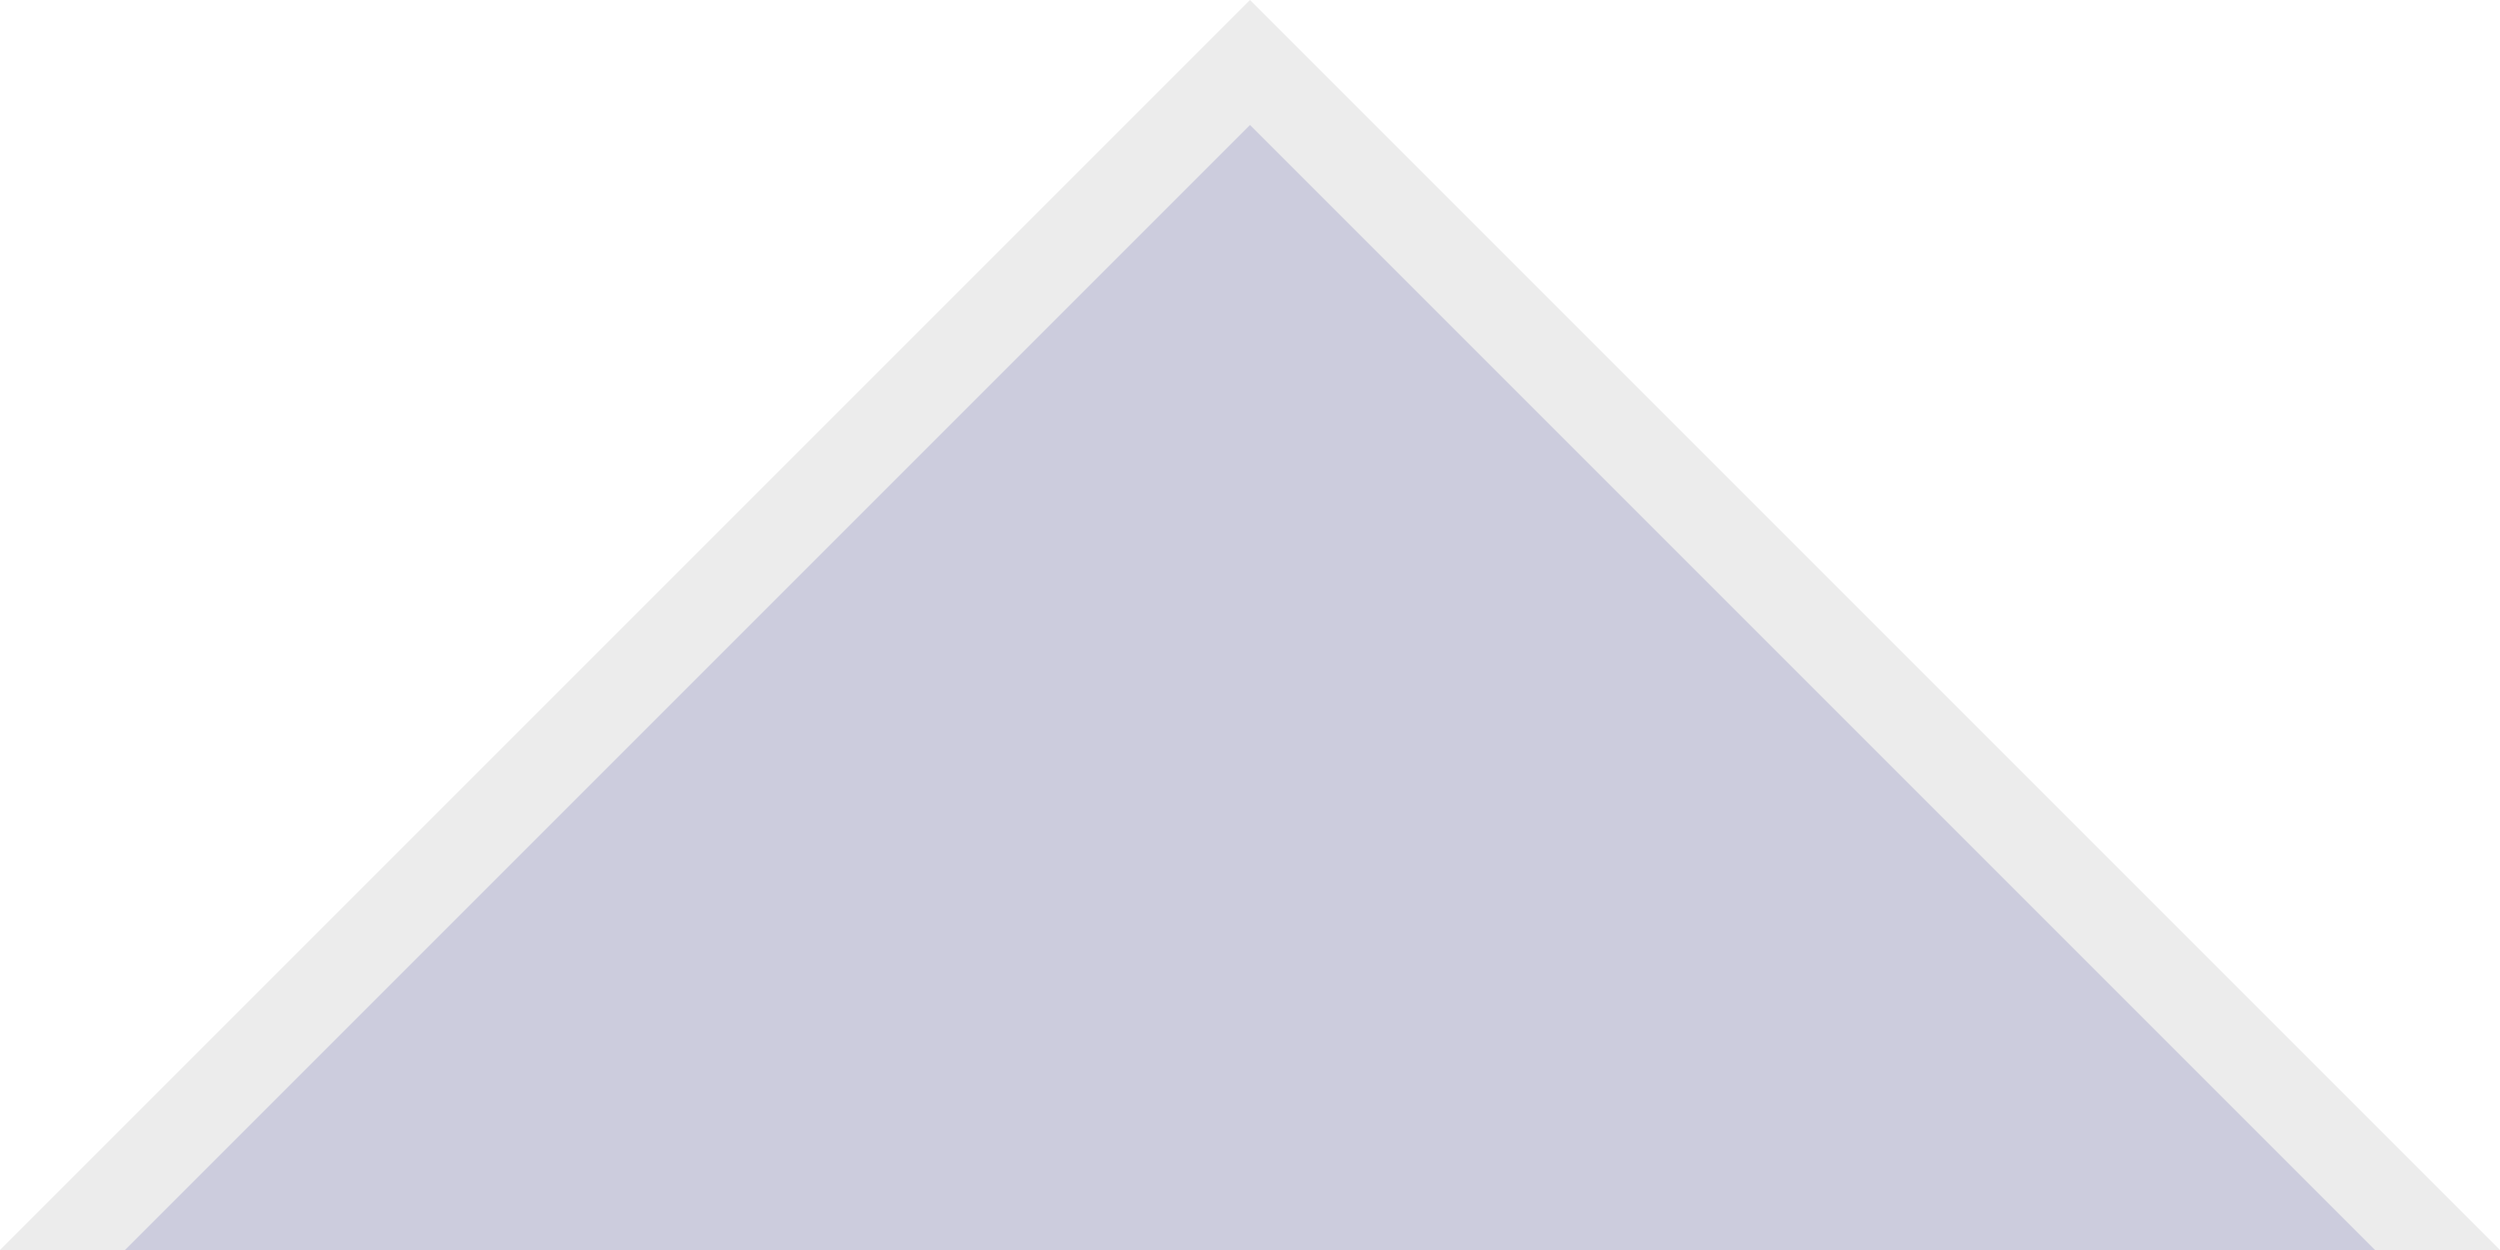
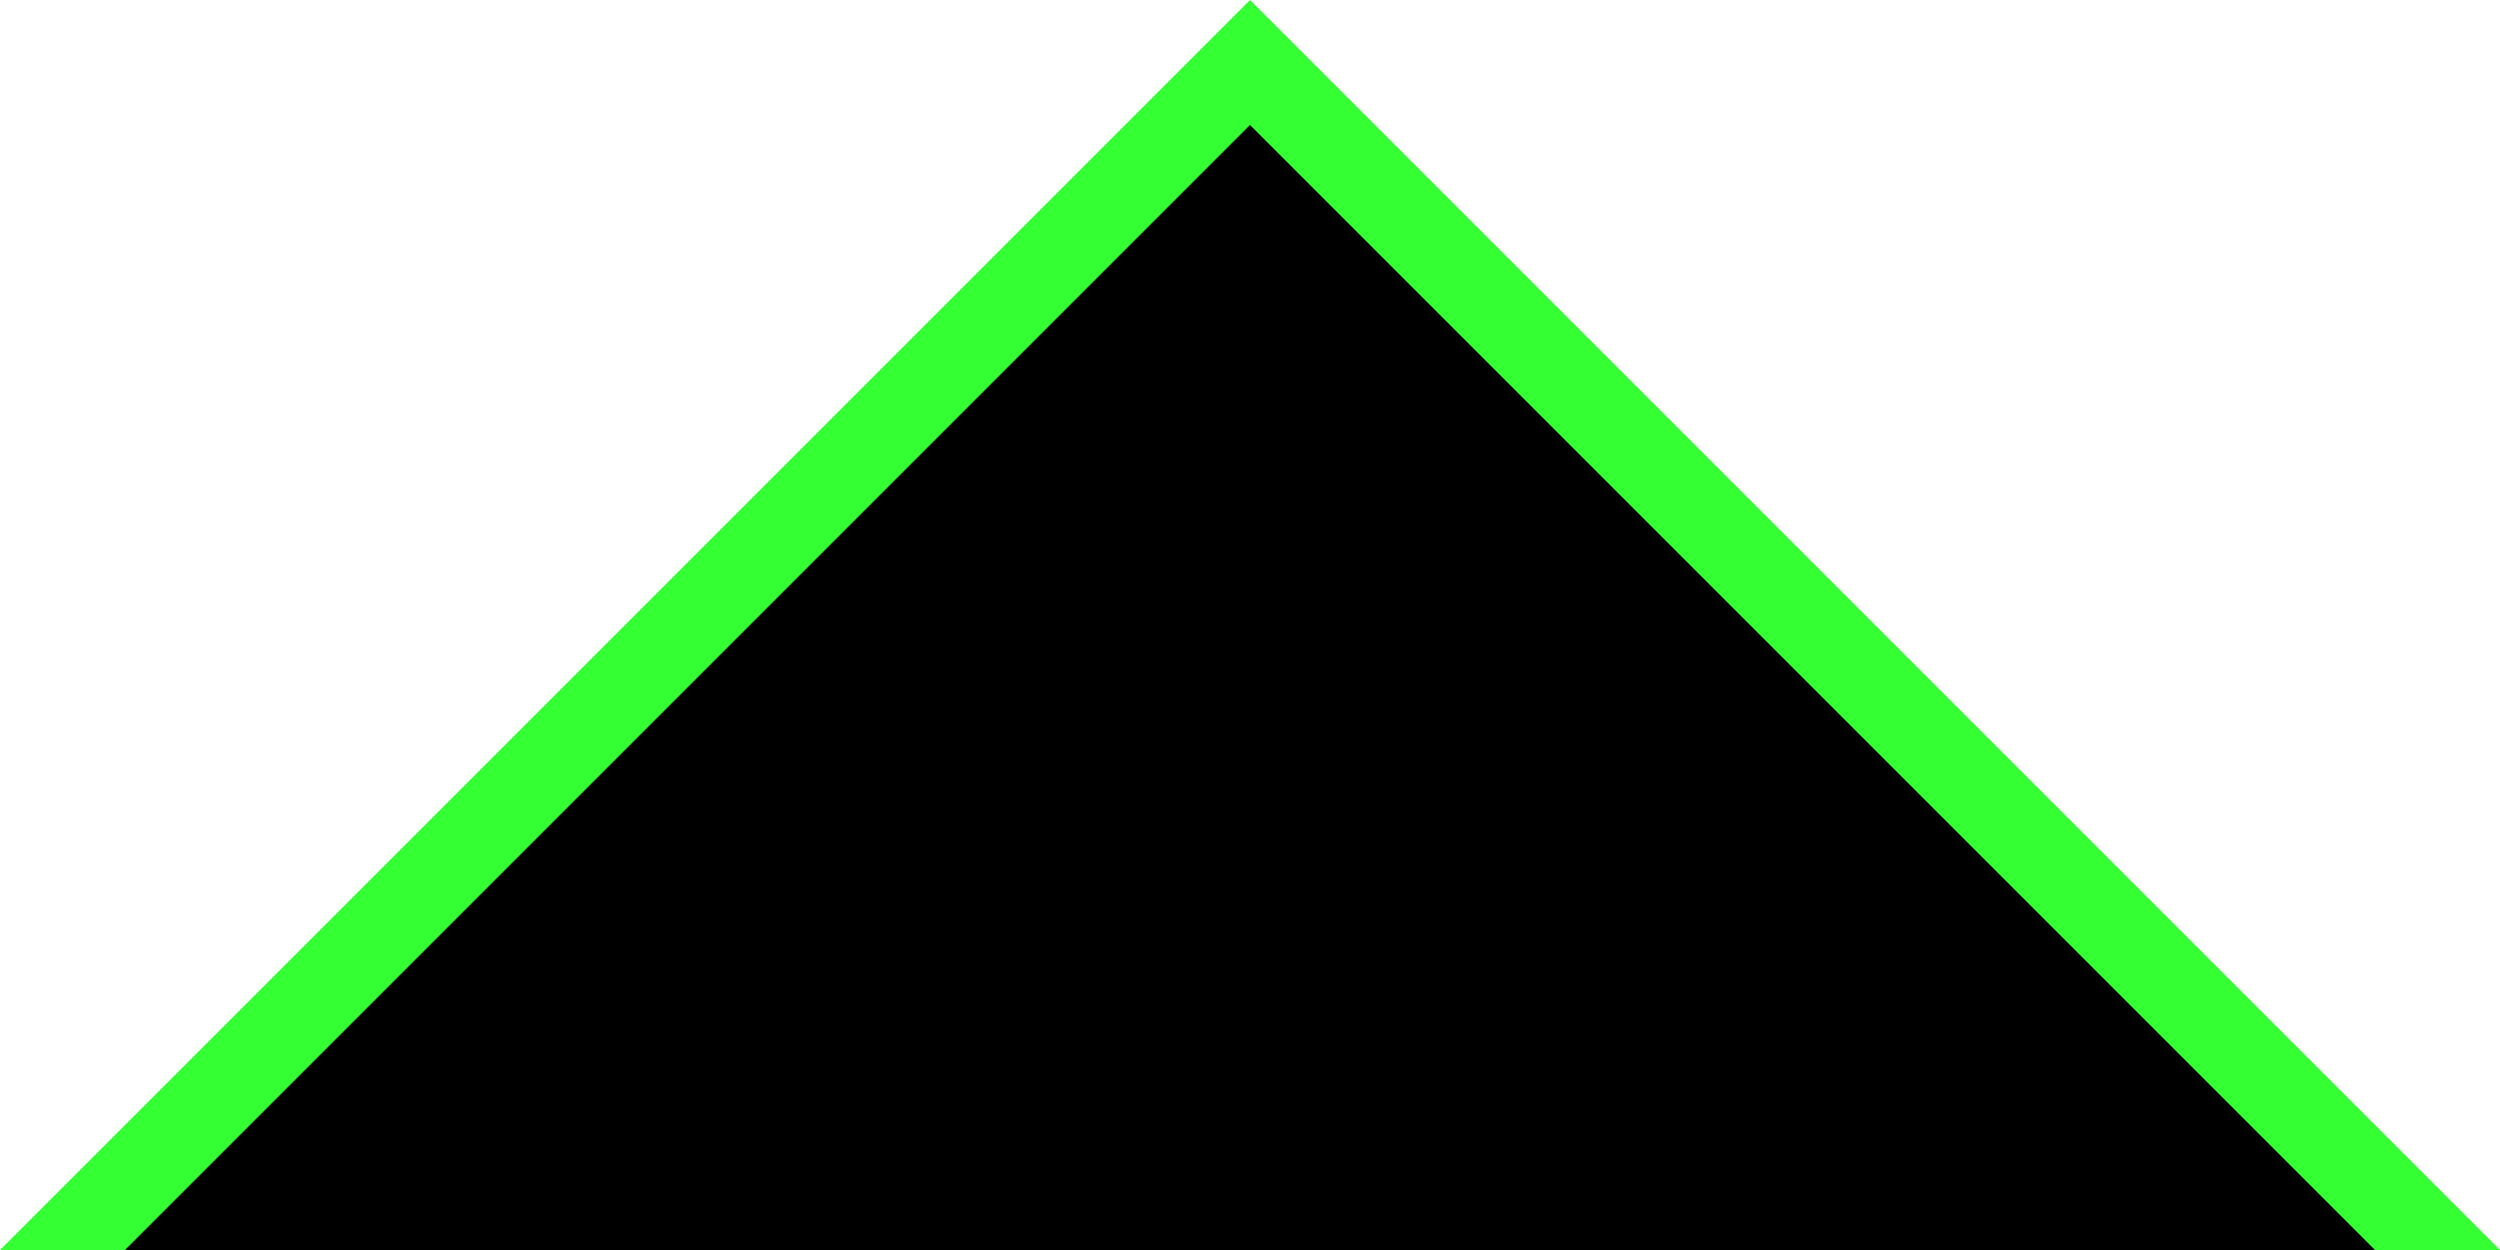
<svg xmlns="http://www.w3.org/2000/svg" width="20" height="10">
-   <path d="M 0,10 L 10,0 20,10 z" fill="#ECECEC" />
-   <path d="M 1,10 L 10,1 19,10 z" fill="#CCCCDD" />
+   <path d="M 0,10 L 10,0 20,10 z" fill="#33FF33" />
+   <path d="M 1,10 L 10,1 19,10 z" fill="#000000" />
</svg>
